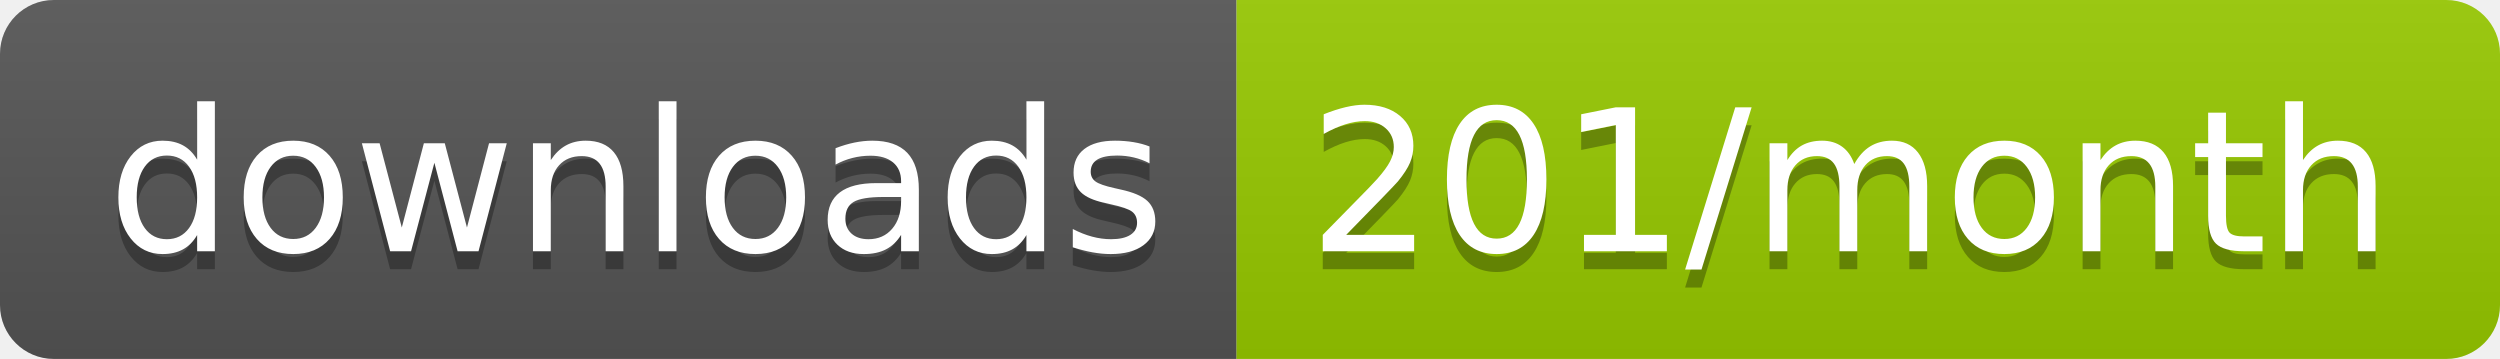
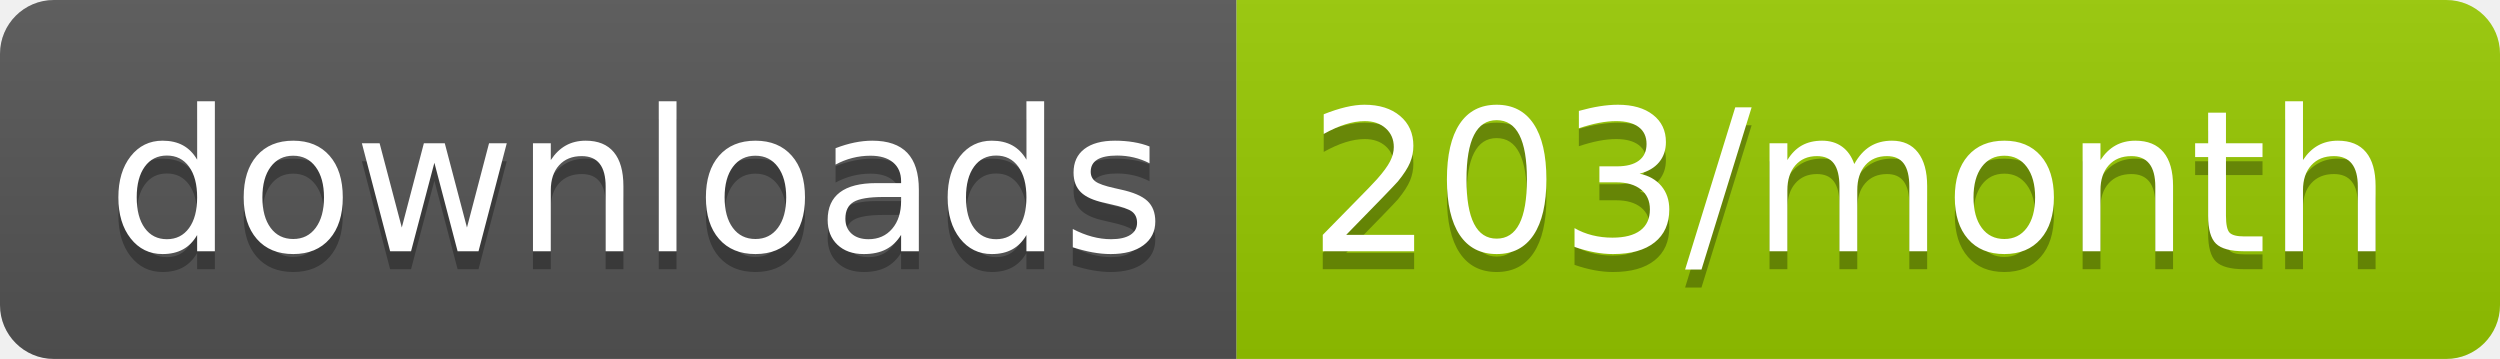
<svg xmlns="http://www.w3.org/2000/svg" width="139.3" height="20">
  <linearGradient id="smooth" x2="0" y2="100%">
    <stop offset="0" stop-color="#bbb" stop-opacity=".1" />
    <stop offset="1" stop-opacity=".1" />
  </linearGradient>
  <clipPath id="round">
    <rect width="139.3" height="20" rx="3" fill="#fff" />
  </clipPath>
  <g clip-path="url(#round)">
    <rect width="68.9" height="20" fill="#555" />
    <rect x="68.9" width="70.4" height="20" fill="#97CA00" />
    <rect width="139.3" height="20" fill="url(#smooth)" />
  </g>
  <g fill="#fff" text-anchor="middle" font-family="DejaVu Sans,Verdana,Geneva,sans-serif" font-size="110">
    <text x="354.5" y="150" fill="#010101" fill-opacity=".3" transform="scale(0.1)" textLength="589.0" lengthAdjust="spacing">downloads</text>
    <text x="354.5" y="140" transform="scale(0.1)" textLength="589.0" lengthAdjust="spacing">downloads</text>
-     <text x="1031.0" y="150" fill="#010101" fill-opacity=".3" transform="scale(0.1)" textLength="604.0" lengthAdjust="spacing">201/month</text>
-     <text x="1031.0" y="140" transform="scale(0.1)" textLength="604.0" lengthAdjust="spacing">201/month</text>
+     <text x="1031.0" y="150" fill="#010101" fill-opacity=".3" transform="scale(0.1)" textLength="604.0" lengthAdjust="spacing">203/month</text>
+     <text x="1031.0" y="140" transform="scale(0.1)" textLength="604.0" lengthAdjust="spacing">203/month</text>
  </g>
</svg>
